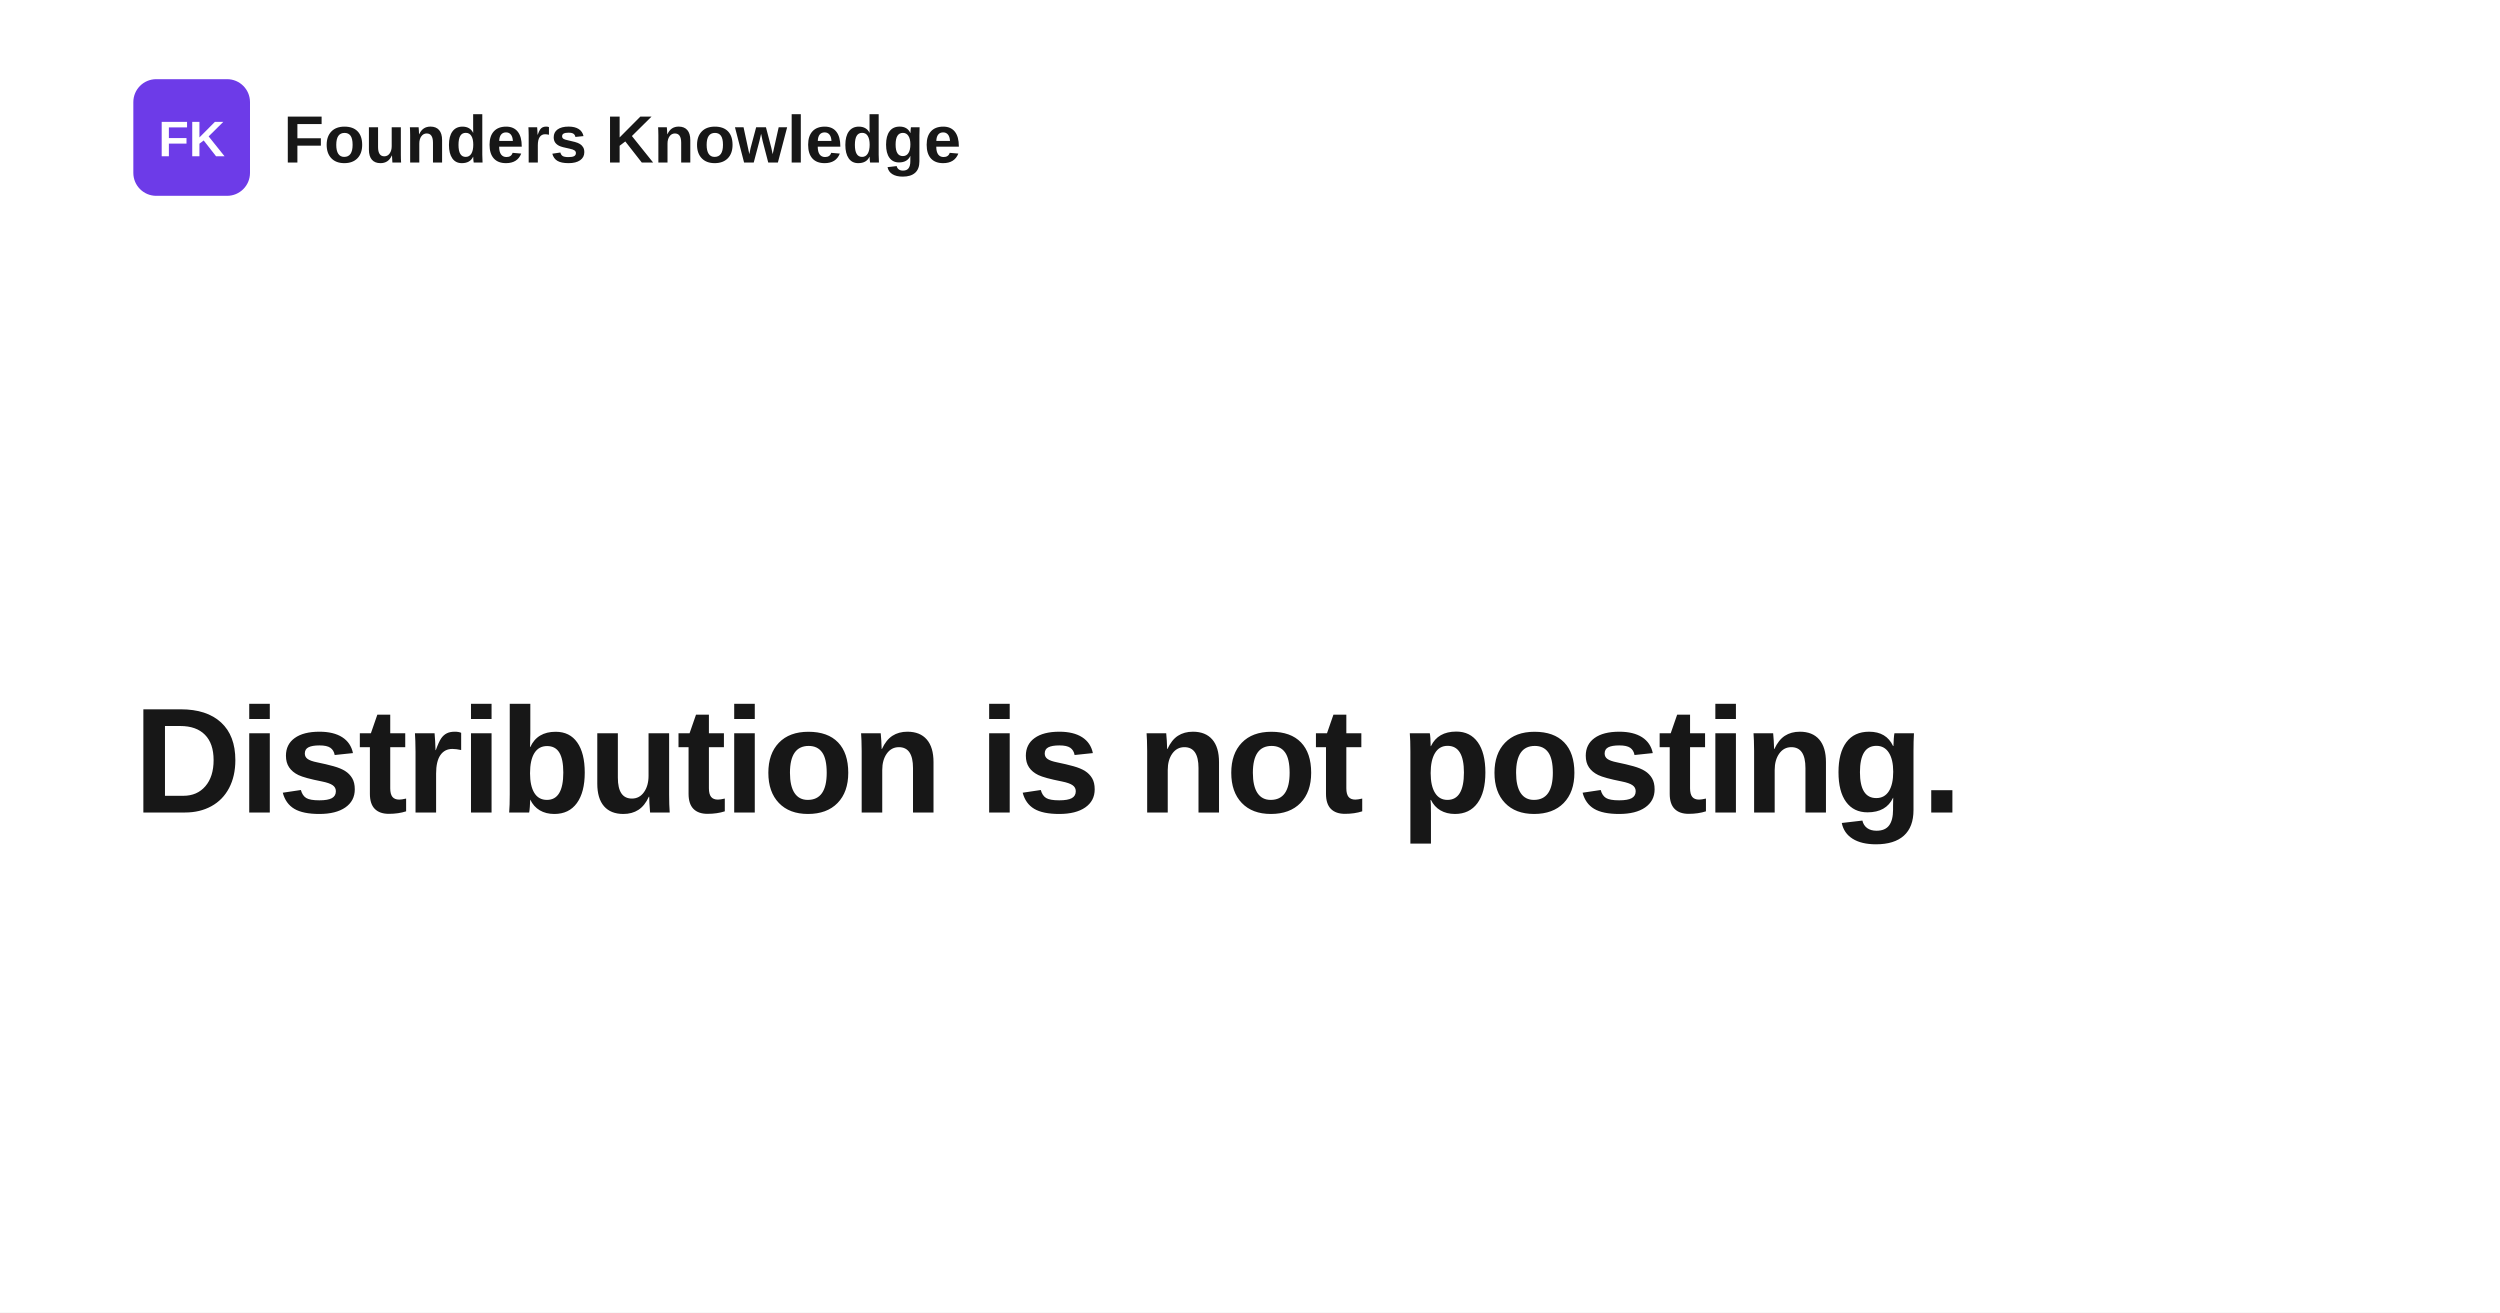
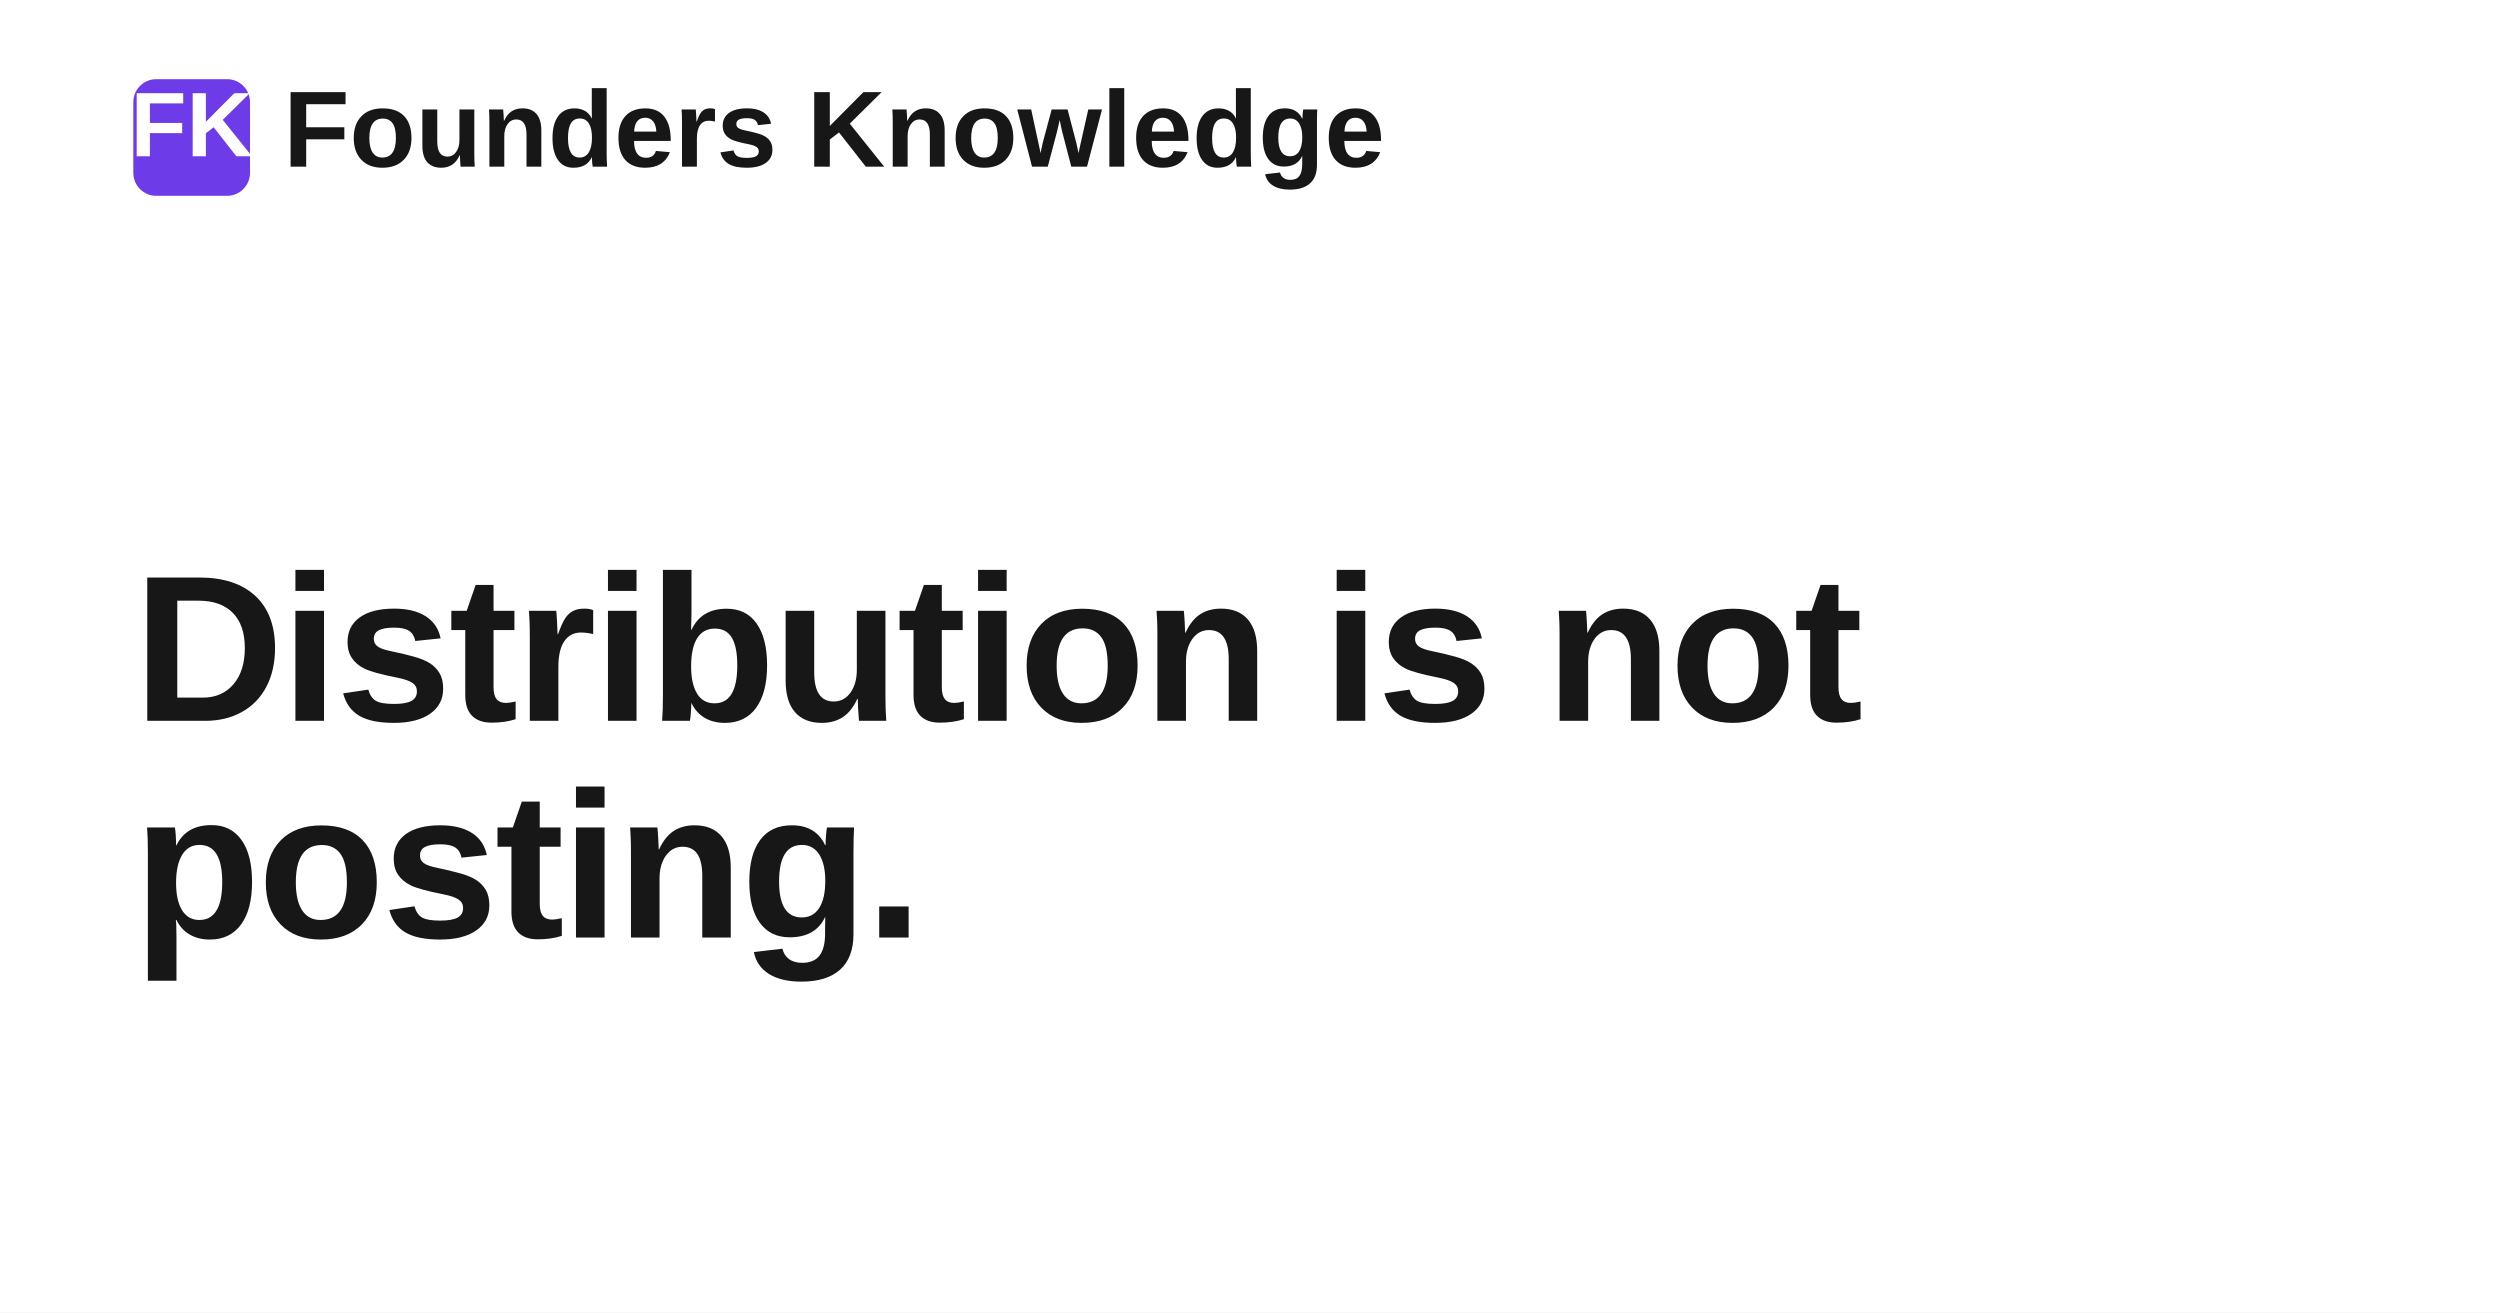
<svg xmlns="http://www.w3.org/2000/svg" width="1200" height="630" viewBox="0 0 1200 630" role="img" aria-label="Distribution is not posting.">
  <rect width="1200" height="630" fill="#ffffff" />
  <rect x="64" y="38" width="56" height="56" rx="11" fill="#6d3be8" />
-   <text x="92" y="75" text-anchor="middle" fill="#ffffff" font-family="Space Grotesk, Arial, Helvetica, sans-serif" font-size="24" font-weight="700">FK</text>
-   <text x="136" y="78" fill="#171717" font-family="Space Grotesk, Arial, Helvetica, sans-serif" font-size="32" font-weight="700">Founders Knowledge</text>
-   <text x="64" y="390" fill="#171717" font-family="Space Grotesk, Arial, Helvetica, sans-serif" font-size="72" font-weight="700" letter-spacing="-1.4">
-     <tspan x="64" dy="0">Distribution is not posting.</tspan>
+   <text x="92" y="75" text-anchor="middle" fill="#ffffff" font-family="Space Grotesk, Arial, Helvetica, sans-serif" font-size="44" font-weight="700">FK</text>
+   <text x="136" y="80" fill="#171717" font-family="Space Grotesk, Arial, Helvetica, sans-serif" font-size="52" font-weight="700">Founders Knowledge</text>
+   <text x="64" y="346" fill="#171717" font-family="Space Grotesk, Arial, Helvetica, sans-serif" font-size="100" font-weight="700" letter-spacing="-1.4">
+     <tspan x="64" dy="0">Distribution is not</tspan>
+     <tspan x="64" dy="104">posting.</tspan>
  </text>
</svg>
